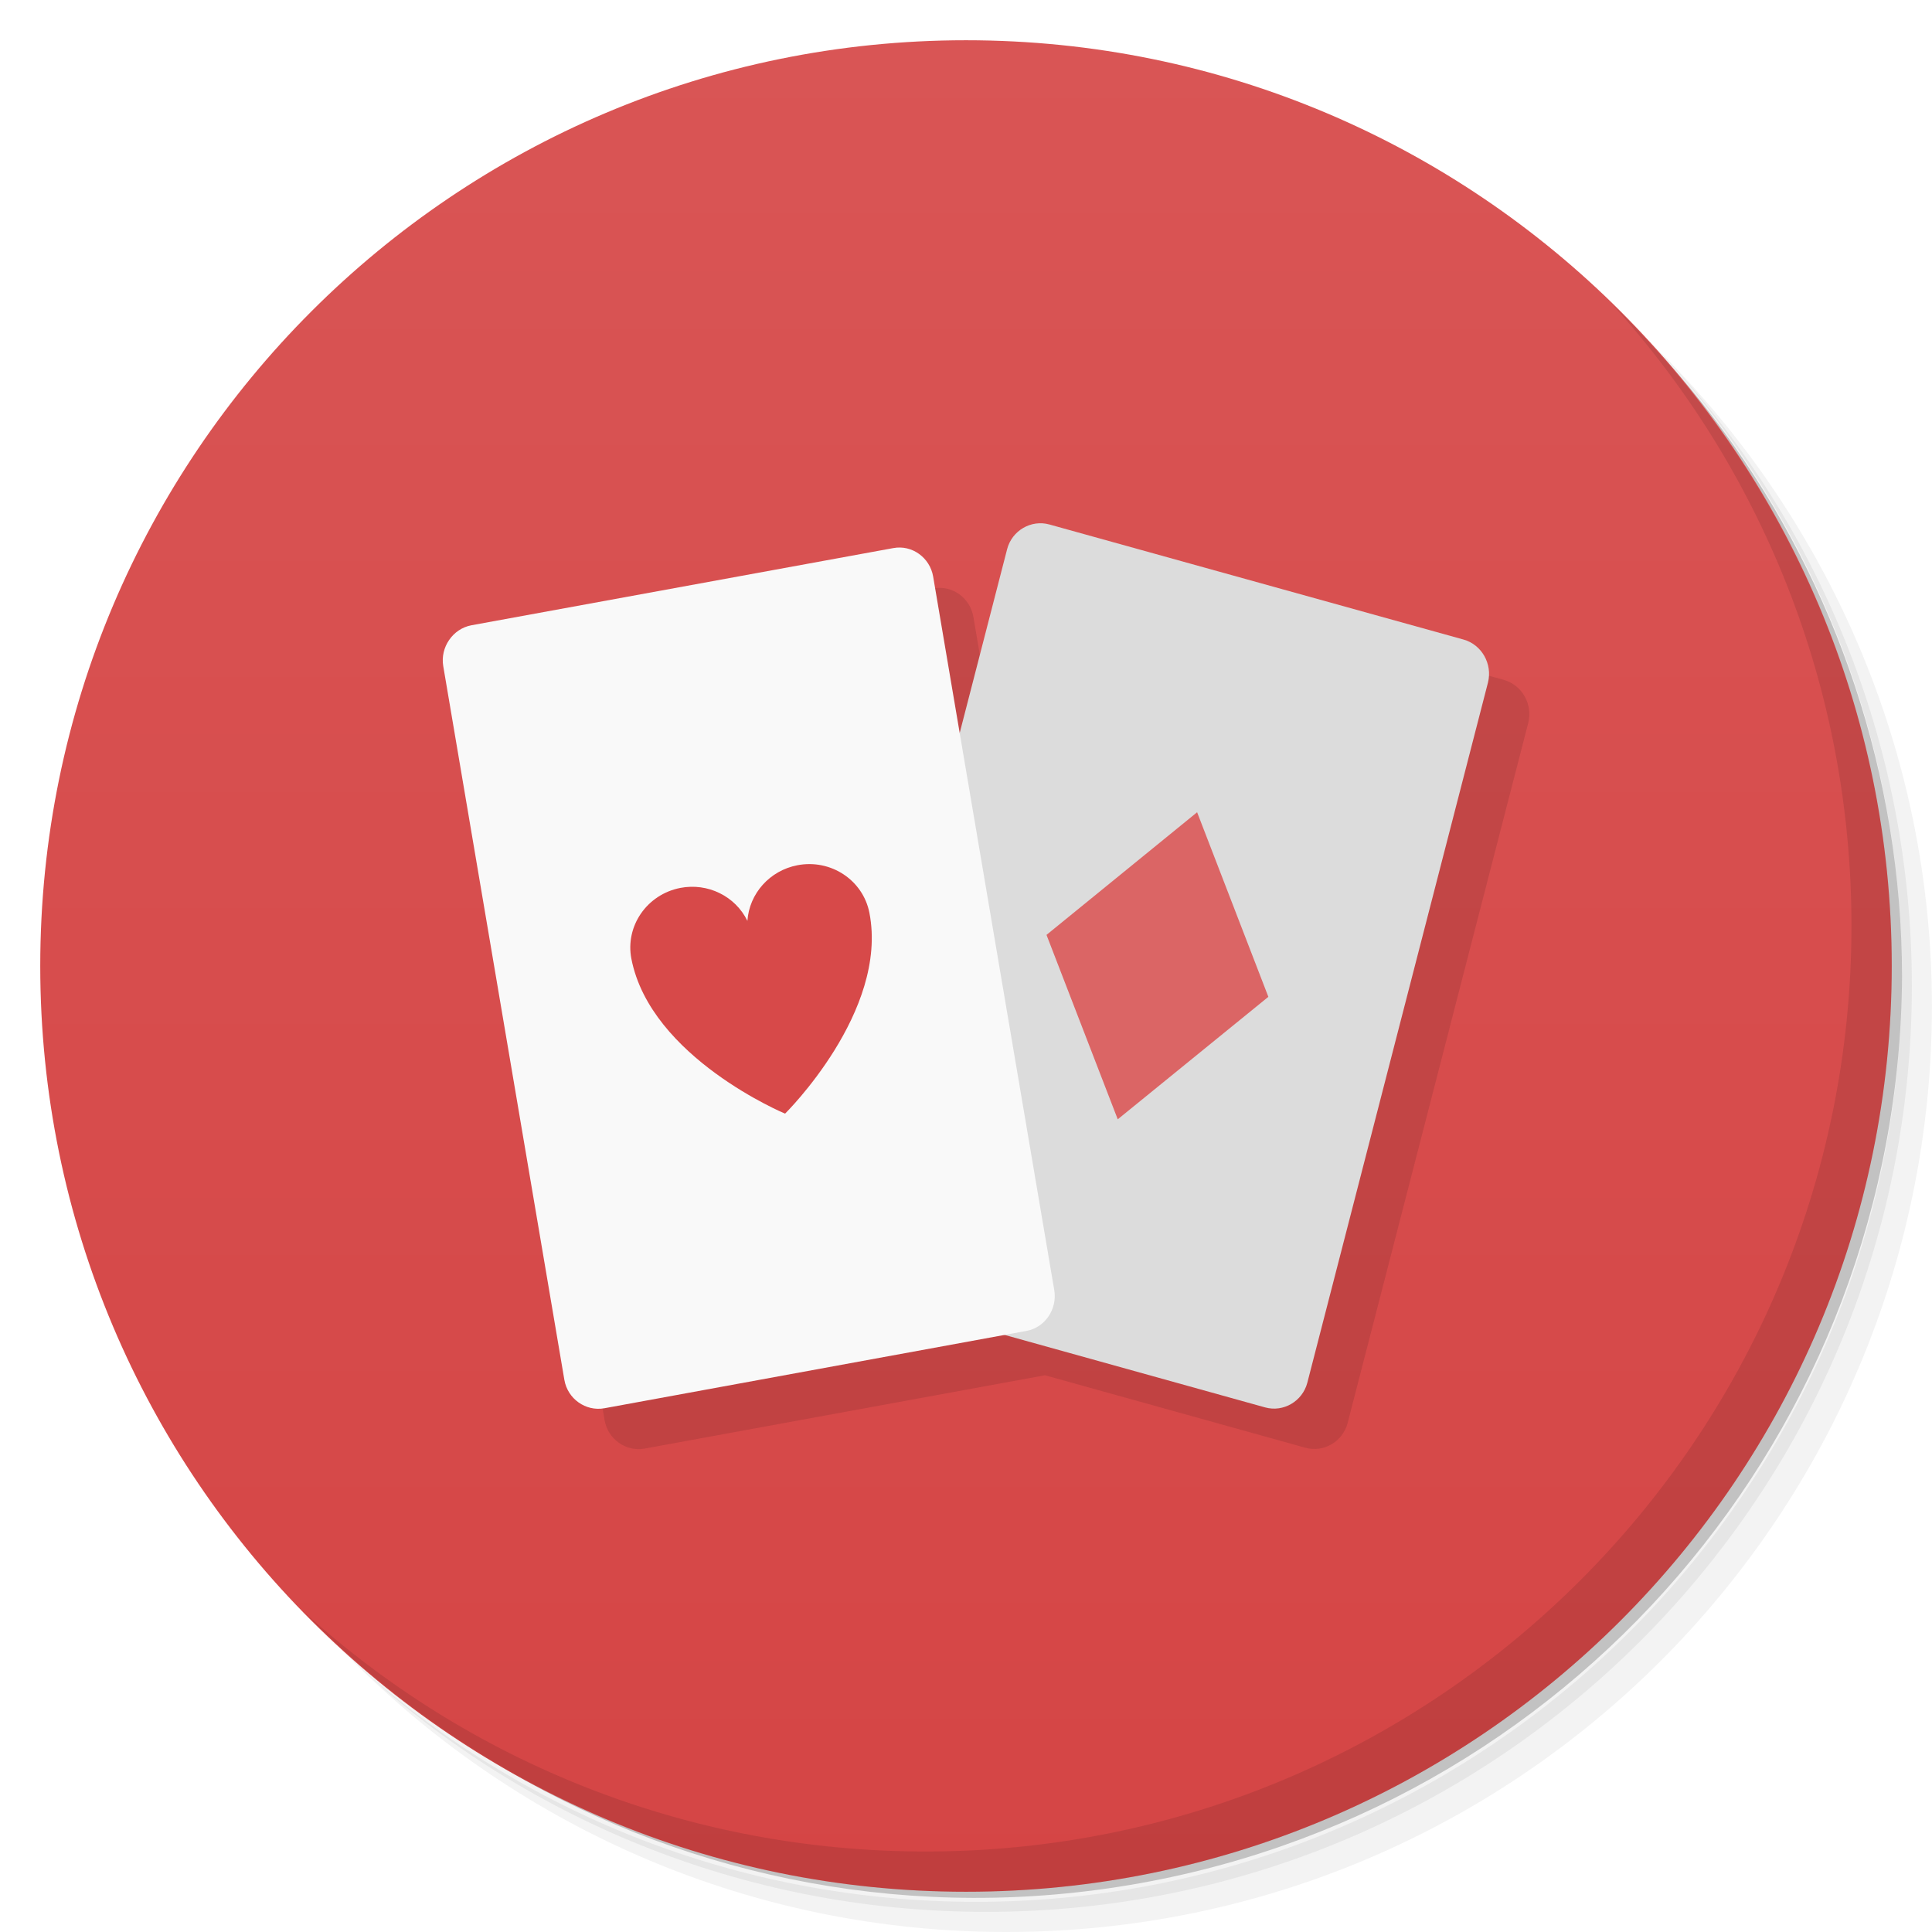
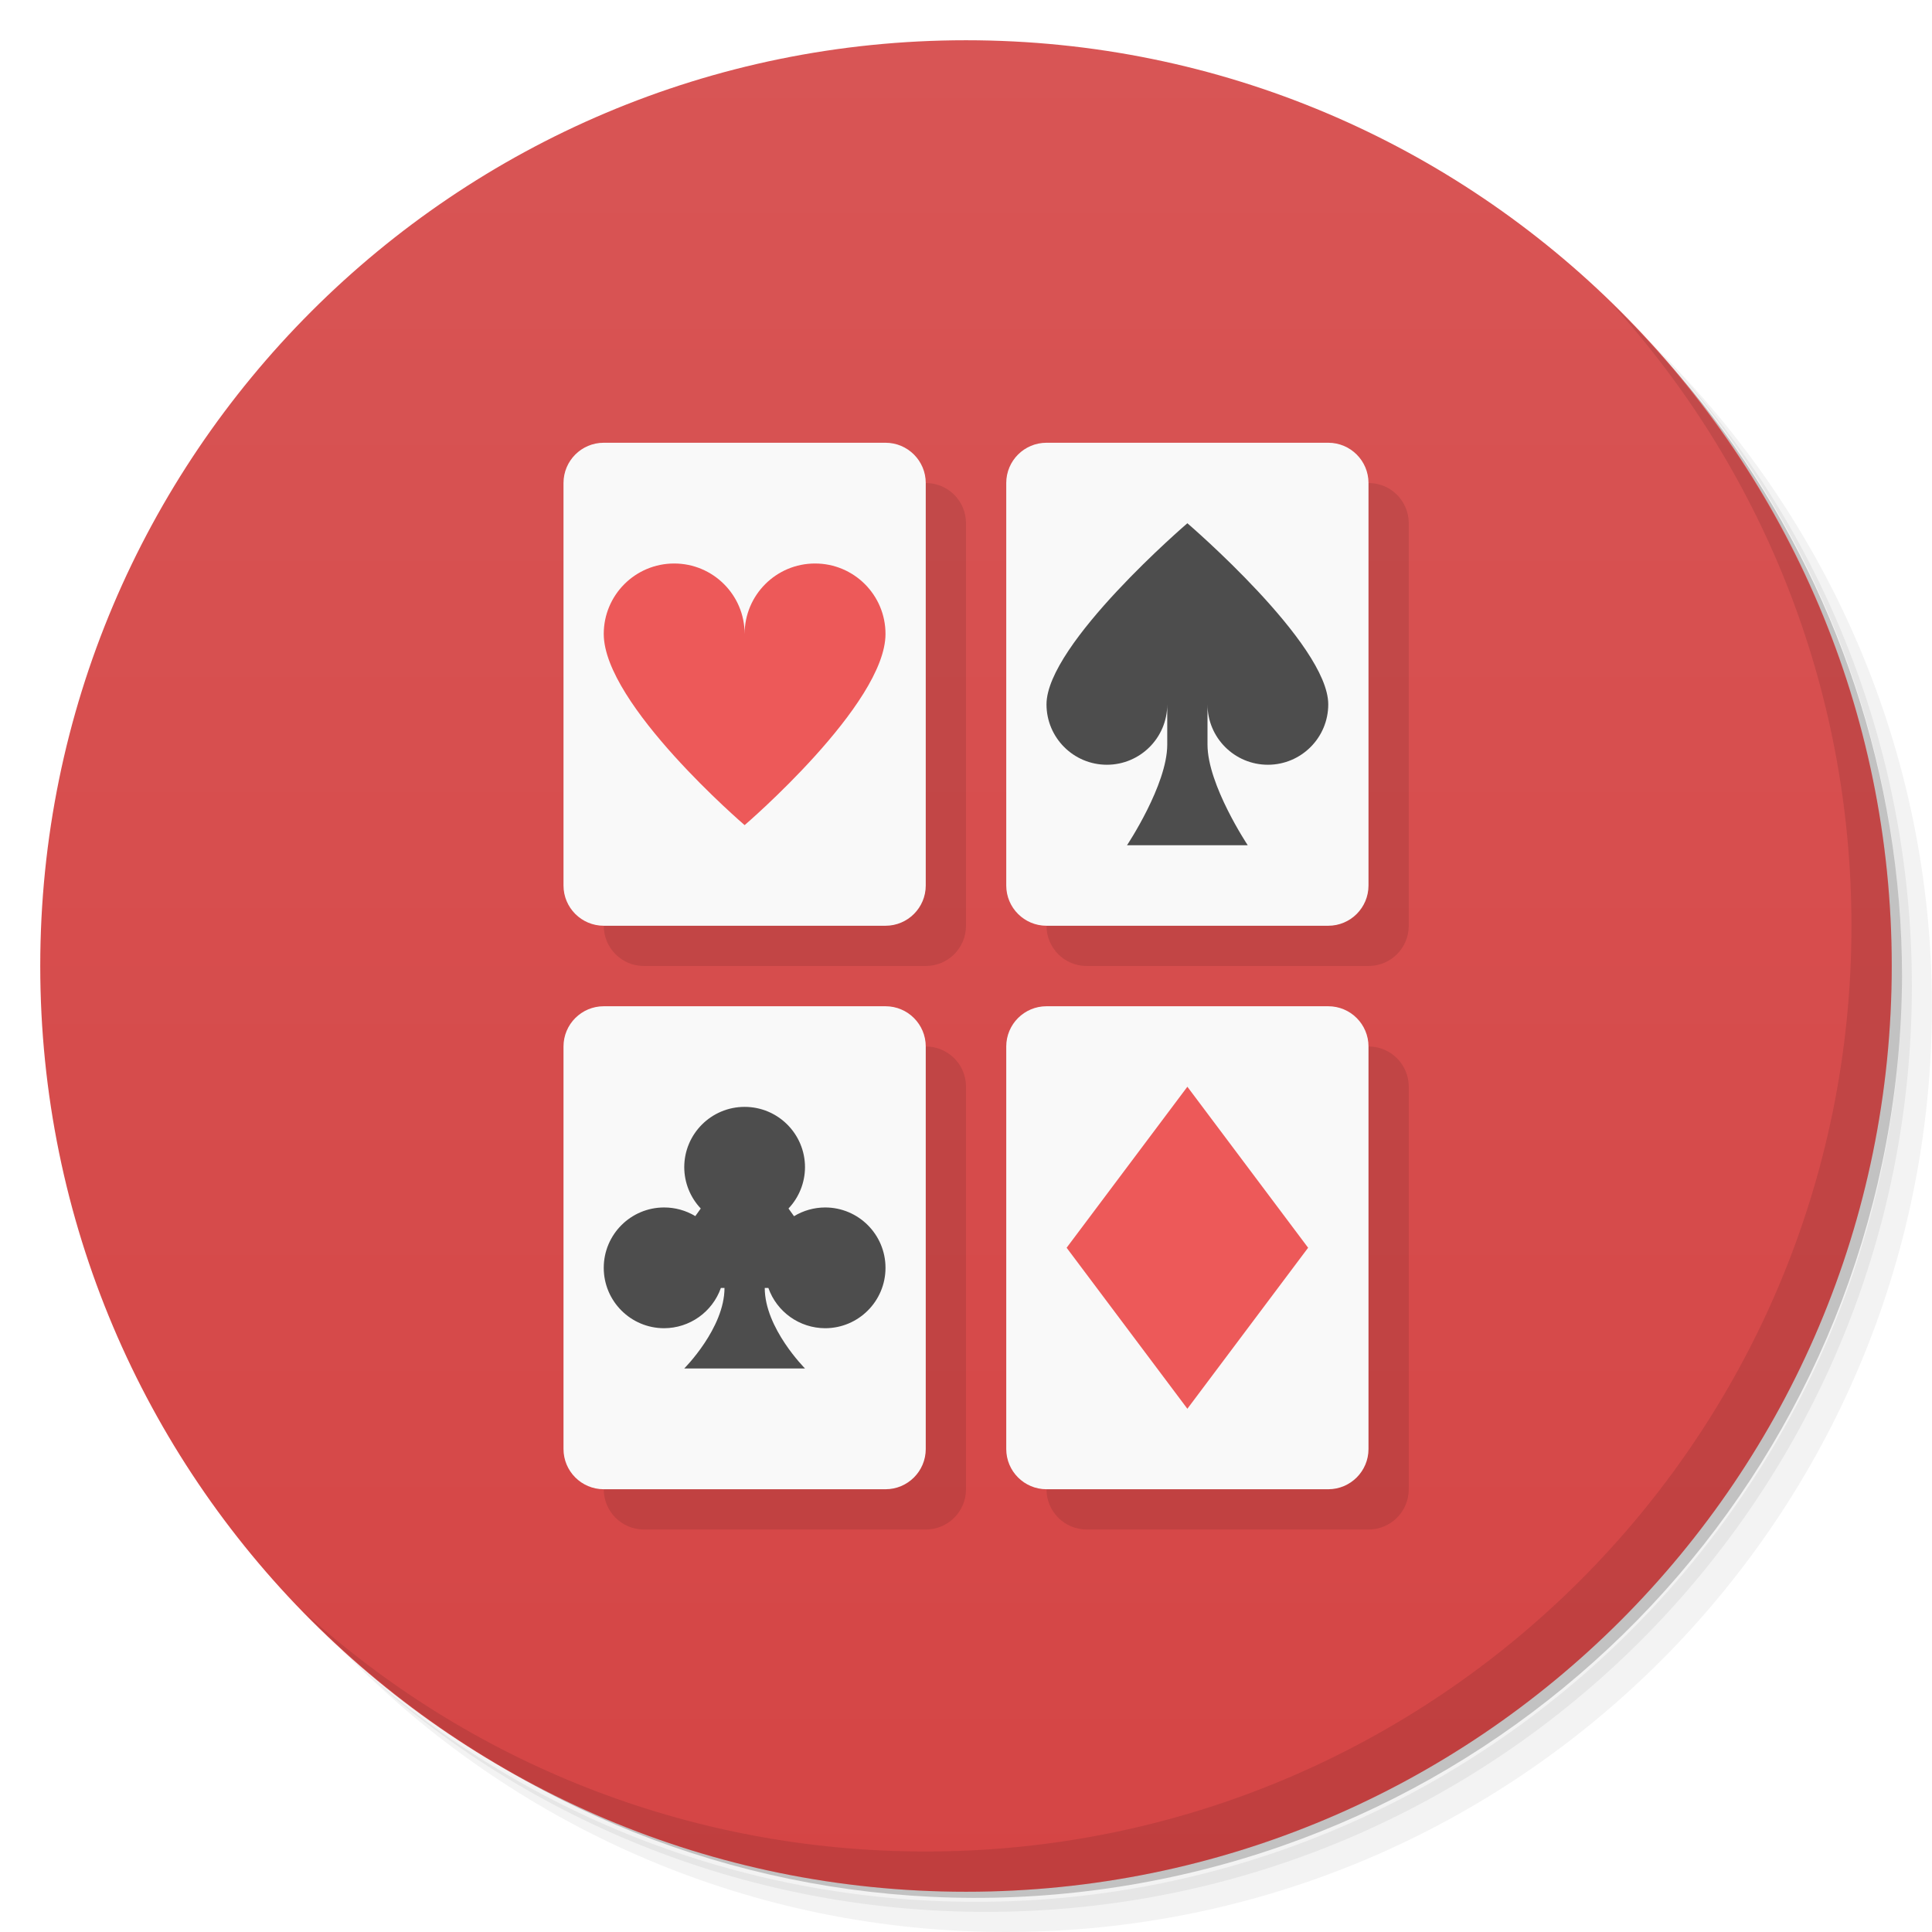
<svg xmlns="http://www.w3.org/2000/svg" version="1.1" viewBox="0 0 48 48">
  <defs>
    <linearGradient id="bg" x1="1" x2="47" gradientTransform="matrix(0 -1 1 0 -1.5e-6 48)" gradientUnits="userSpaceOnUse">
      <stop style="stop-color:#d54545" offset="0" />
-       <stop style="stop-color:#d95555" offset="1" />
+       <stop style="stop-color:#d85555" offset="1" />
    </linearGradient>
  </defs>
  <path d="m36.31 5c5.859 4.062 9.688 10.831 9.688 18.5 0 12.426-10.07 22.5-22.5 22.5-7.669 0-14.438-3.828-18.5-9.688 1.037 1.822 2.306 3.499 3.781 4.969 4.085 3.712 9.514 5.969 15.469 5.969 12.703 0 23-10.298 23-23 0-5.954-2.256-11.384-5.969-15.469-1.469-1.475-3.147-2.744-4.969-3.781zm4.969 3.781c3.854 4.113 6.219 9.637 6.219 15.719 0 12.703-10.297 23-23 23-6.081 0-11.606-2.364-15.719-6.219 4.16 4.144 9.883 6.719 16.219 6.719 12.703 0 23-10.298 23-23 0-6.335-2.575-12.06-6.719-16.219z" style="opacity:.05" />
  <path d="m41.28 8.781c3.712 4.085 5.969 9.514 5.969 15.469 0 12.703-10.297 23-23 23-5.954 0-11.384-2.256-15.469-5.969 4.113 3.854 9.637 6.219 15.719 6.219 12.703 0 23-10.298 23-23 0-6.081-2.364-11.606-6.219-15.719z" style="opacity:.1" />
  <path d="m31.25 2.375c8.615 3.154 14.75 11.417 14.75 21.13 0 12.426-10.07 22.5-22.5 22.5-9.708 0-17.971-6.135-21.12-14.75a23 23 0 0 0 44.875-7 23 23 0 0 0-16-21.875z" style="opacity:.2" />
  <path d="m24 1c12.703 0 23 10.297 23 23s-10.297 23-23 23-23-10.297-23-23 10.297-23 23-23z" style="fill:url(#bg)" />
-   <g transform="translate(1,1)" style="opacity:.1">
-     <path transform="translate(-1,-1)" d="m26.732 14.01c-0.33 0.047-0.618 0.288-0.709 0.631l-1.18 4.572-0.66-3.891c-0.082-0.469-0.527-0.789-0.988-0.703l-10.484 1.918c-0.461 0.086-0.777 0.547-0.699 1.012l3.01 17.738c0.082 0.469 0.527 0.785 0.992 0.703l9.947-1.822 6.473 1.801c0.453 0.125 0.926-0.152 1.047-0.613l4.488-17.395c0.117-0.465-0.156-0.945-0.609-1.07l-10.289-2.859c-0.113-0.031-0.228-0.037-0.338-0.021z" />
-   </g>
  <path d="m40.03 7.531c3.712 4.084 5.969 9.514 5.969 15.469 0 12.703-10.297 23-23 23-5.954 0-11.384-2.256-15.469-5.969 4.178 4.291 10.01 6.969 16.469 6.969 12.703 0 23-10.298 23-23 0-6.462-2.677-12.291-6.969-16.469z" style="opacity:.1" />
-   <path d="m26.07 13.03c-0.453-0.125-0.926 0.152-1.047 0.609l-4.488 17.395c-0.117 0.457 0.156 0.945 0.609 1.07l10.289 2.863c0.453 0.125 0.926-0.152 1.047-0.613l4.488-17.395c0.117-0.465-0.156-0.945-0.609-1.07" style="fill:#dcdcdc" />
-   <path d="m29.742 20.18-3.742 3.047 1.77 4.582 3.742-3.043" style="fill:#db6565" />
-   <path d="m11.711 15.535c-0.461 0.086-0.777 0.547-0.699 1.012l3.01 17.738c0.082 0.469 0.527 0.785 0.992 0.703l10.488-1.922c0.461-0.082 0.77-0.543 0.691-1.012l-3.01-17.734c-0.082-0.469-0.527-0.789-0.988-0.703" style="fill:#f9f9f9" />
-   <path d="m16.903 22.06c-0.83 0.161-1.375 0.95-1.216 1.763 0.479 2.454 3.818 3.845 3.818 3.845s2.574-2.536 2.095-4.99c-0.159-0.813-0.96-1.342-1.791-1.181-0.684 0.132-1.193 0.7-1.24 1.382-0.299-0.614-0.984-0.951-1.667-0.819z" style="fill:#d74949" />
+   <path d="m15 23c0 0.554 0.446 1 1 1h7c0.554 0 1-0.446 1-1v-10c0-0.554-0.446-1-1-1zm11 0c0 0.554 0.446 1 1 1h7c0.554 0 1-0.446 1-1v-10c0-0.554-0.446-1-1-1zm-11 14c0 0.554 0.446 1 1 1h7c0.554 0 1-0.446 1-1v-10c0-0.554-0.446-1-1-1zm11 0c0 0.554 0.446 1 1 1h7c0.554 0 1-0.446 1-1v-10c0-0.554-0.446-1-1-1z" style="opacity:.1" />
+   <rect x="14" y="25" width="9" height="12" ry="1" style="fill:#f9f9f9" />
+   <rect x="25" y="25" width="9" height="12" ry="1" style="fill:#f9f9f9" />
+   <rect x="14" y="11" width="9" height="12" ry="1" style="fill:#f9f9f9" />
+   <rect x="25" y="11" width="9" height="12" ry="1" style="fill:#f9f9f9" />
+   <path d="m29.5 13s-3.5 3-3.5 4.5c0 0.828 0.672 1.5 1.5 1.5s1.5-0.672 1.5-1.5v1c0 1-1 2.5-1 2.5h3s-1-1.5-1-2.5v-1c0 0.828 0.672 1.5 1.5 1.5s1.5-0.672 1.5-1.5c0-1.5-3.5-4.5-3.5-4.5zm-11 14.5a1.5 1.5 0 0 0-1.5 1.5 1.5 1.5 0 0 0 0.41 1.025l-0.135 0.189a1.5 1.5 0 0 0-0.775-0.215 1.5 1.5 0 0 0-1.5 1.5 1.5 1.5 0 0 0 1.5 1.5 1.5 1.5 0 0 0 1.41-1h0.09c0 1-1 2-1 2h3s-1-1-1-2h0.09a1.5 1.5 0 0 0 1.41 1 1.5 1.5 0 0 0 1.5-1.5 1.5 1.5 0 0 0-1.5-1.5 1.5 1.5 0 0 0-0.773 0.217l-0.137-0.191a1.5 1.5 0 0 0 0.41-1.025 1.5 1.5 0 0 0-1.5-1.5z" style="fill:#4d4d4d" />
+   <path d="m16.75 14c-0.967 0-1.75 0.783-1.75 1.75 0 1.75 3.5 4.75 3.5 4.75s3.5-3 3.5-4.75c0-0.967-0.783-1.75-1.75-1.75s-1.75 0.783-1.75 1.75c0-0.967-0.783-1.75-1.75-1.75zm12.75 13-3 4 3 4 3-4-3-4z" style="fill:#ed5959" />
</svg>
